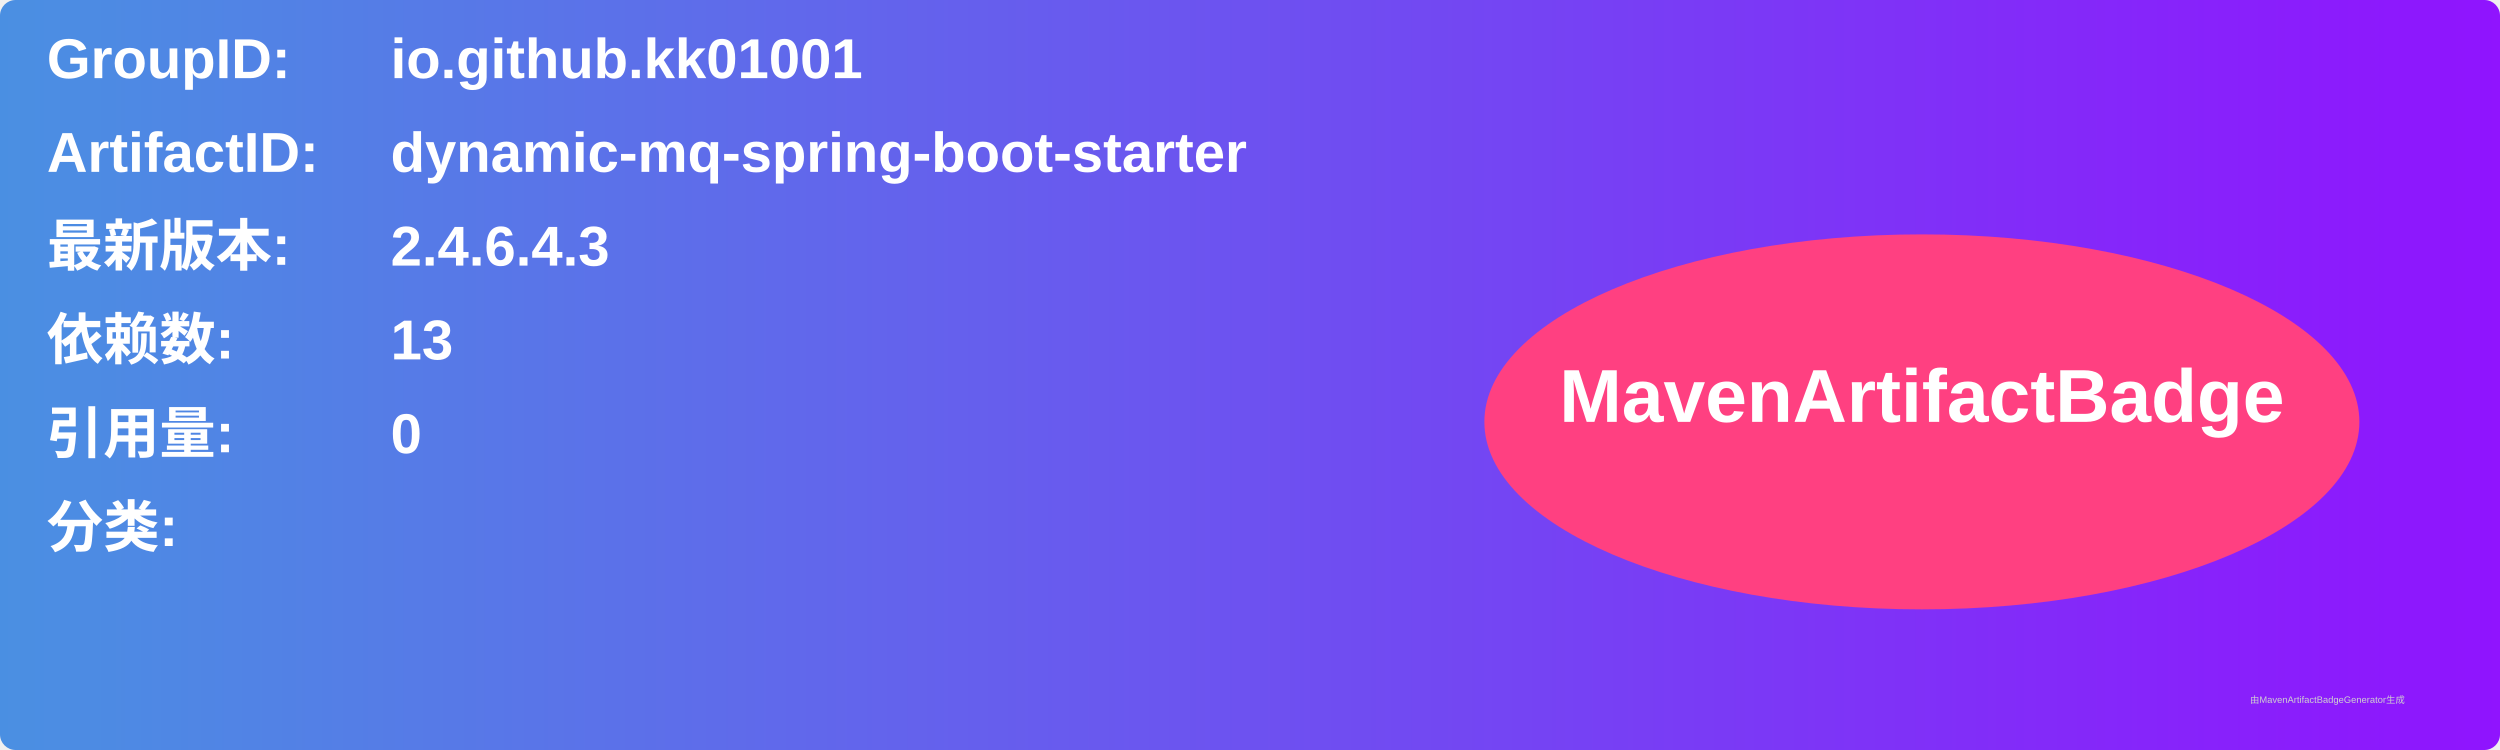
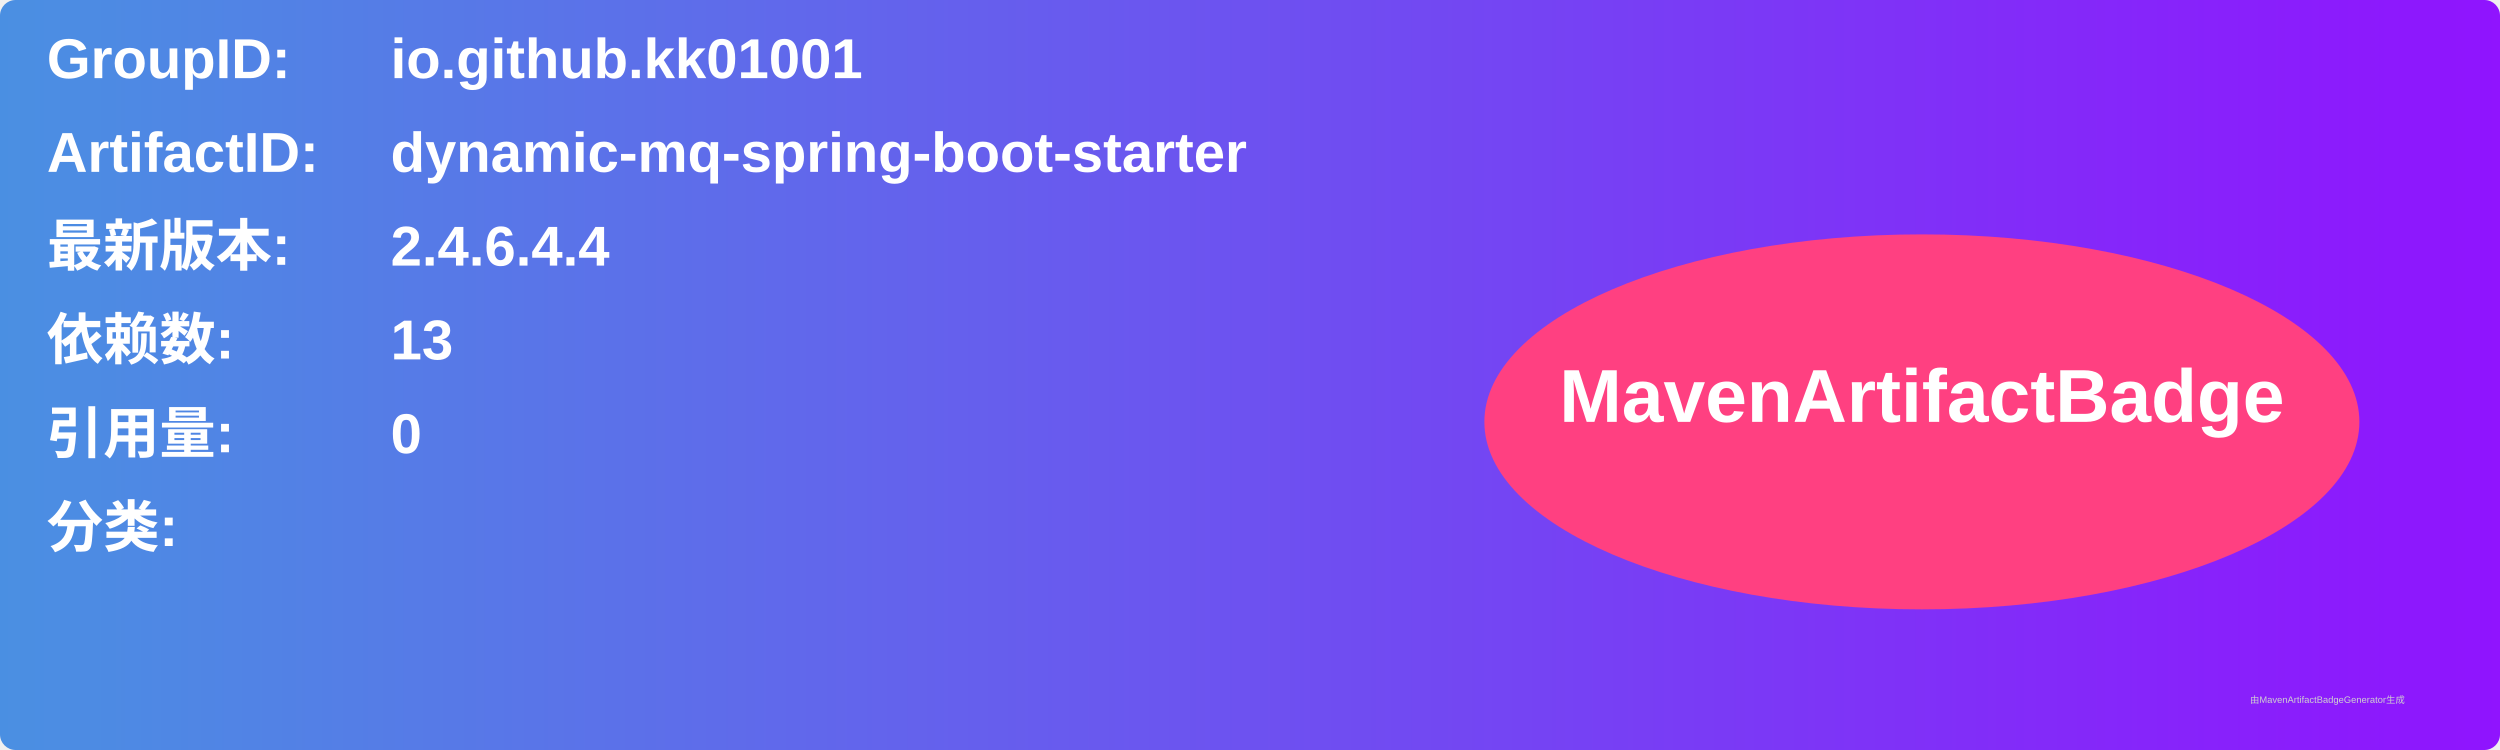
<svg xmlns="http://www.w3.org/2000/svg" width="800" height="240" viewBox="0 0 800 240">
  <linearGradient id="grad" x1="0%" y1="0%" x2="100%" y2="0%">
    <stop offset="0%" stop-color="#4a90e2" />
    <stop offset="100%" stop-color="#9013fe" />
  </linearGradient>
  <rect width="100%" height="100%" rx="5" ry="5" fill="url(#grad)" />
  <g transform="translate(15, 15)">
    <text x="0" y="10" font-family="Arial" font-size="18" fill="white" font-weight="bold" width="260">GroupID:</text>
    <text x="110" y="10" font-family="Arial" font-size="18" fill="white" font-weight="bold" width="460">io.github.kk01001</text>
    <text x="0" y="40" font-family="Arial" font-size="18" fill="white" font-weight="bold" width="260">ArtifactID:</text>
    <text x="110" y="40" font-family="Arial" font-size="18" fill="white" font-weight="bold" width="460">dynamic-mq-spring-boot-starter</text>
    <text x="0" y="70" font-family="Arial" font-size="18" fill="white" font-weight="bold">最新版本:</text>
    <text x="110" y="70" font-family="Arial" font-size="18" fill="white" font-weight="bold">
-       <tspan font-weight="bold">2.4.6.4.3</tspan>
+       <tspan font-weight="bold">2.4.6.4.4</tspan>
    </text>
    <text x="0" y="100" font-family="Arial" font-size="18" fill="white" font-weight="bold">依赖数: </text>
    <text x="110" y="100" font-family="Arial" font-size="18" fill="white">
      <tspan font-weight="bold">13</tspan>
    </text>
    <text x="0" y="130" font-family="Arial" font-size="18" fill="white" font-weight="bold">引用量: </text>
    <text x="110" y="130" font-family="Arial" font-size="18" fill="white">
      <tspan font-weight="bold">0</tspan>
    </text>
    <text x="0" y="160" font-family="Arial" font-size="18" fill="white" font-weight="bold">分类:</text>
    <text x="10" y="190" font-family="Arial" font-size="10" fill="white">
      <tspan font-weight="bold" />
    </text>
    <ellipse cx="600" cy="120" rx="140" ry="60" fill="#ff4081" />
    <text x="600" y="120" text-anchor="middle" font-family="Arial" font-size="24" fill="white" font-weight="bold">MavenArtifactBadge</text>
  </g>
  <text x="720" y="225" font-family="Arial" font-size="3" fill="#d0d0d0">由MavenArtifactBadgeGenerator生成</text>
</svg>
